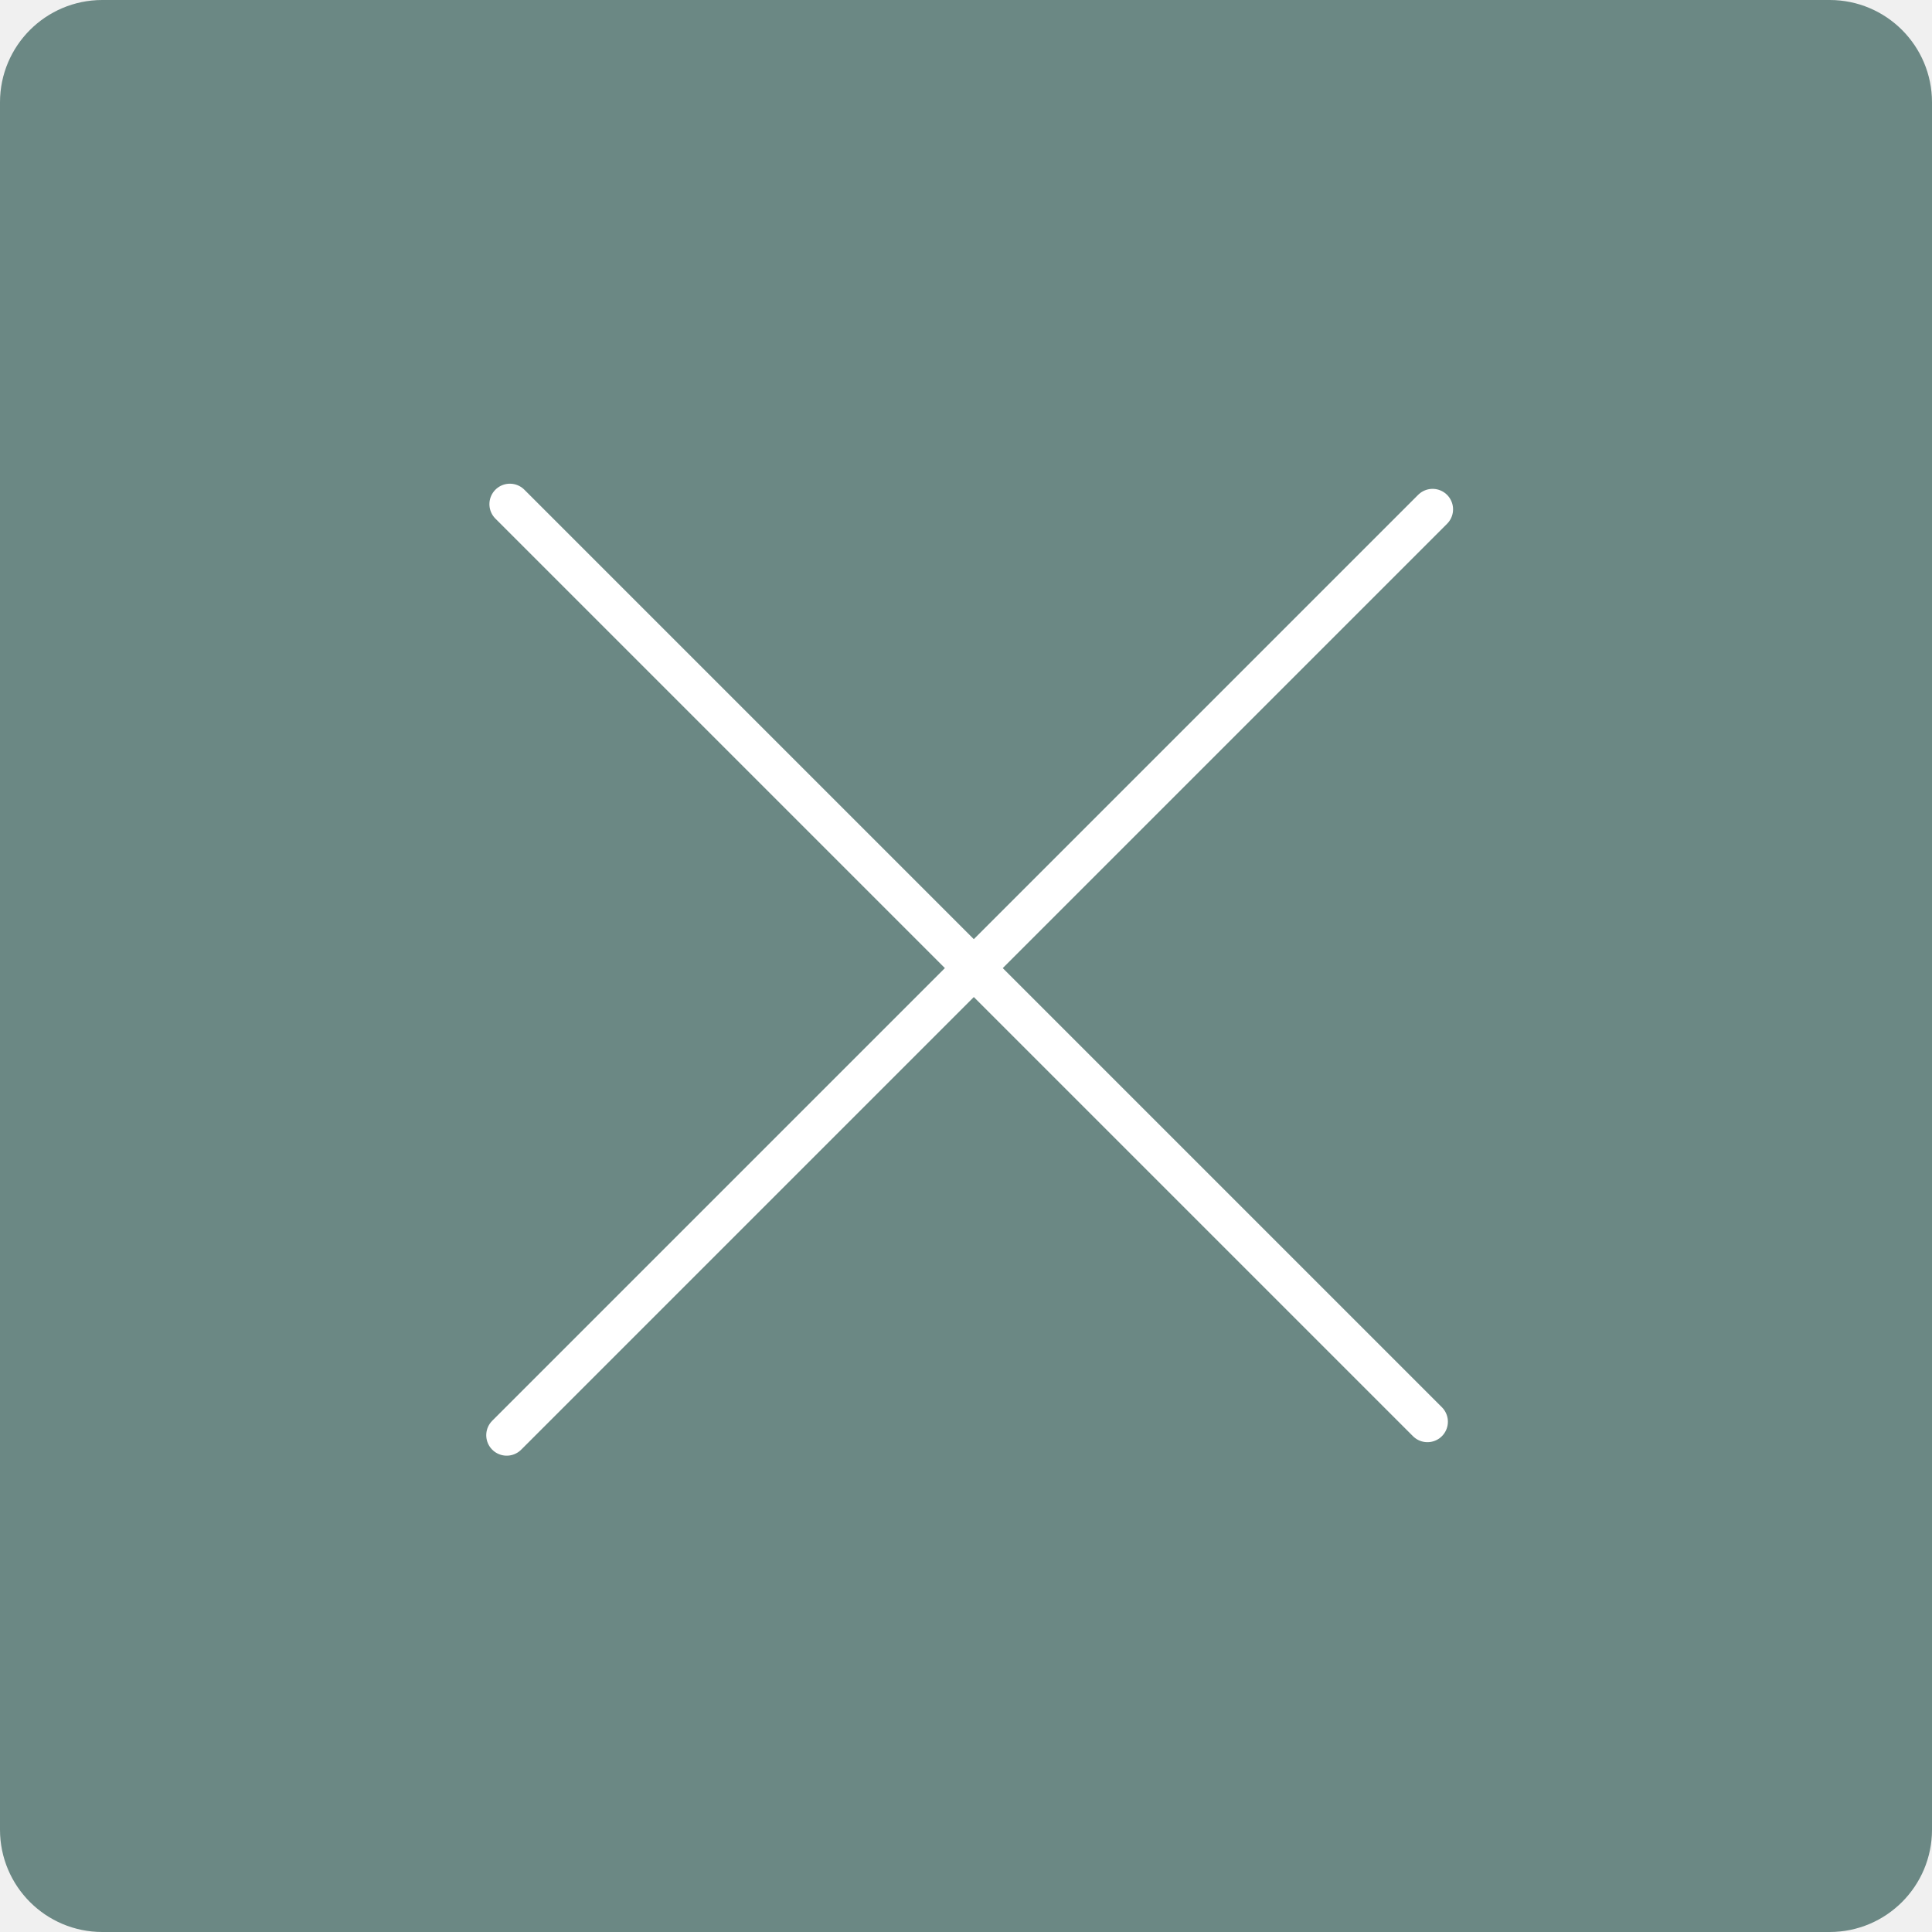
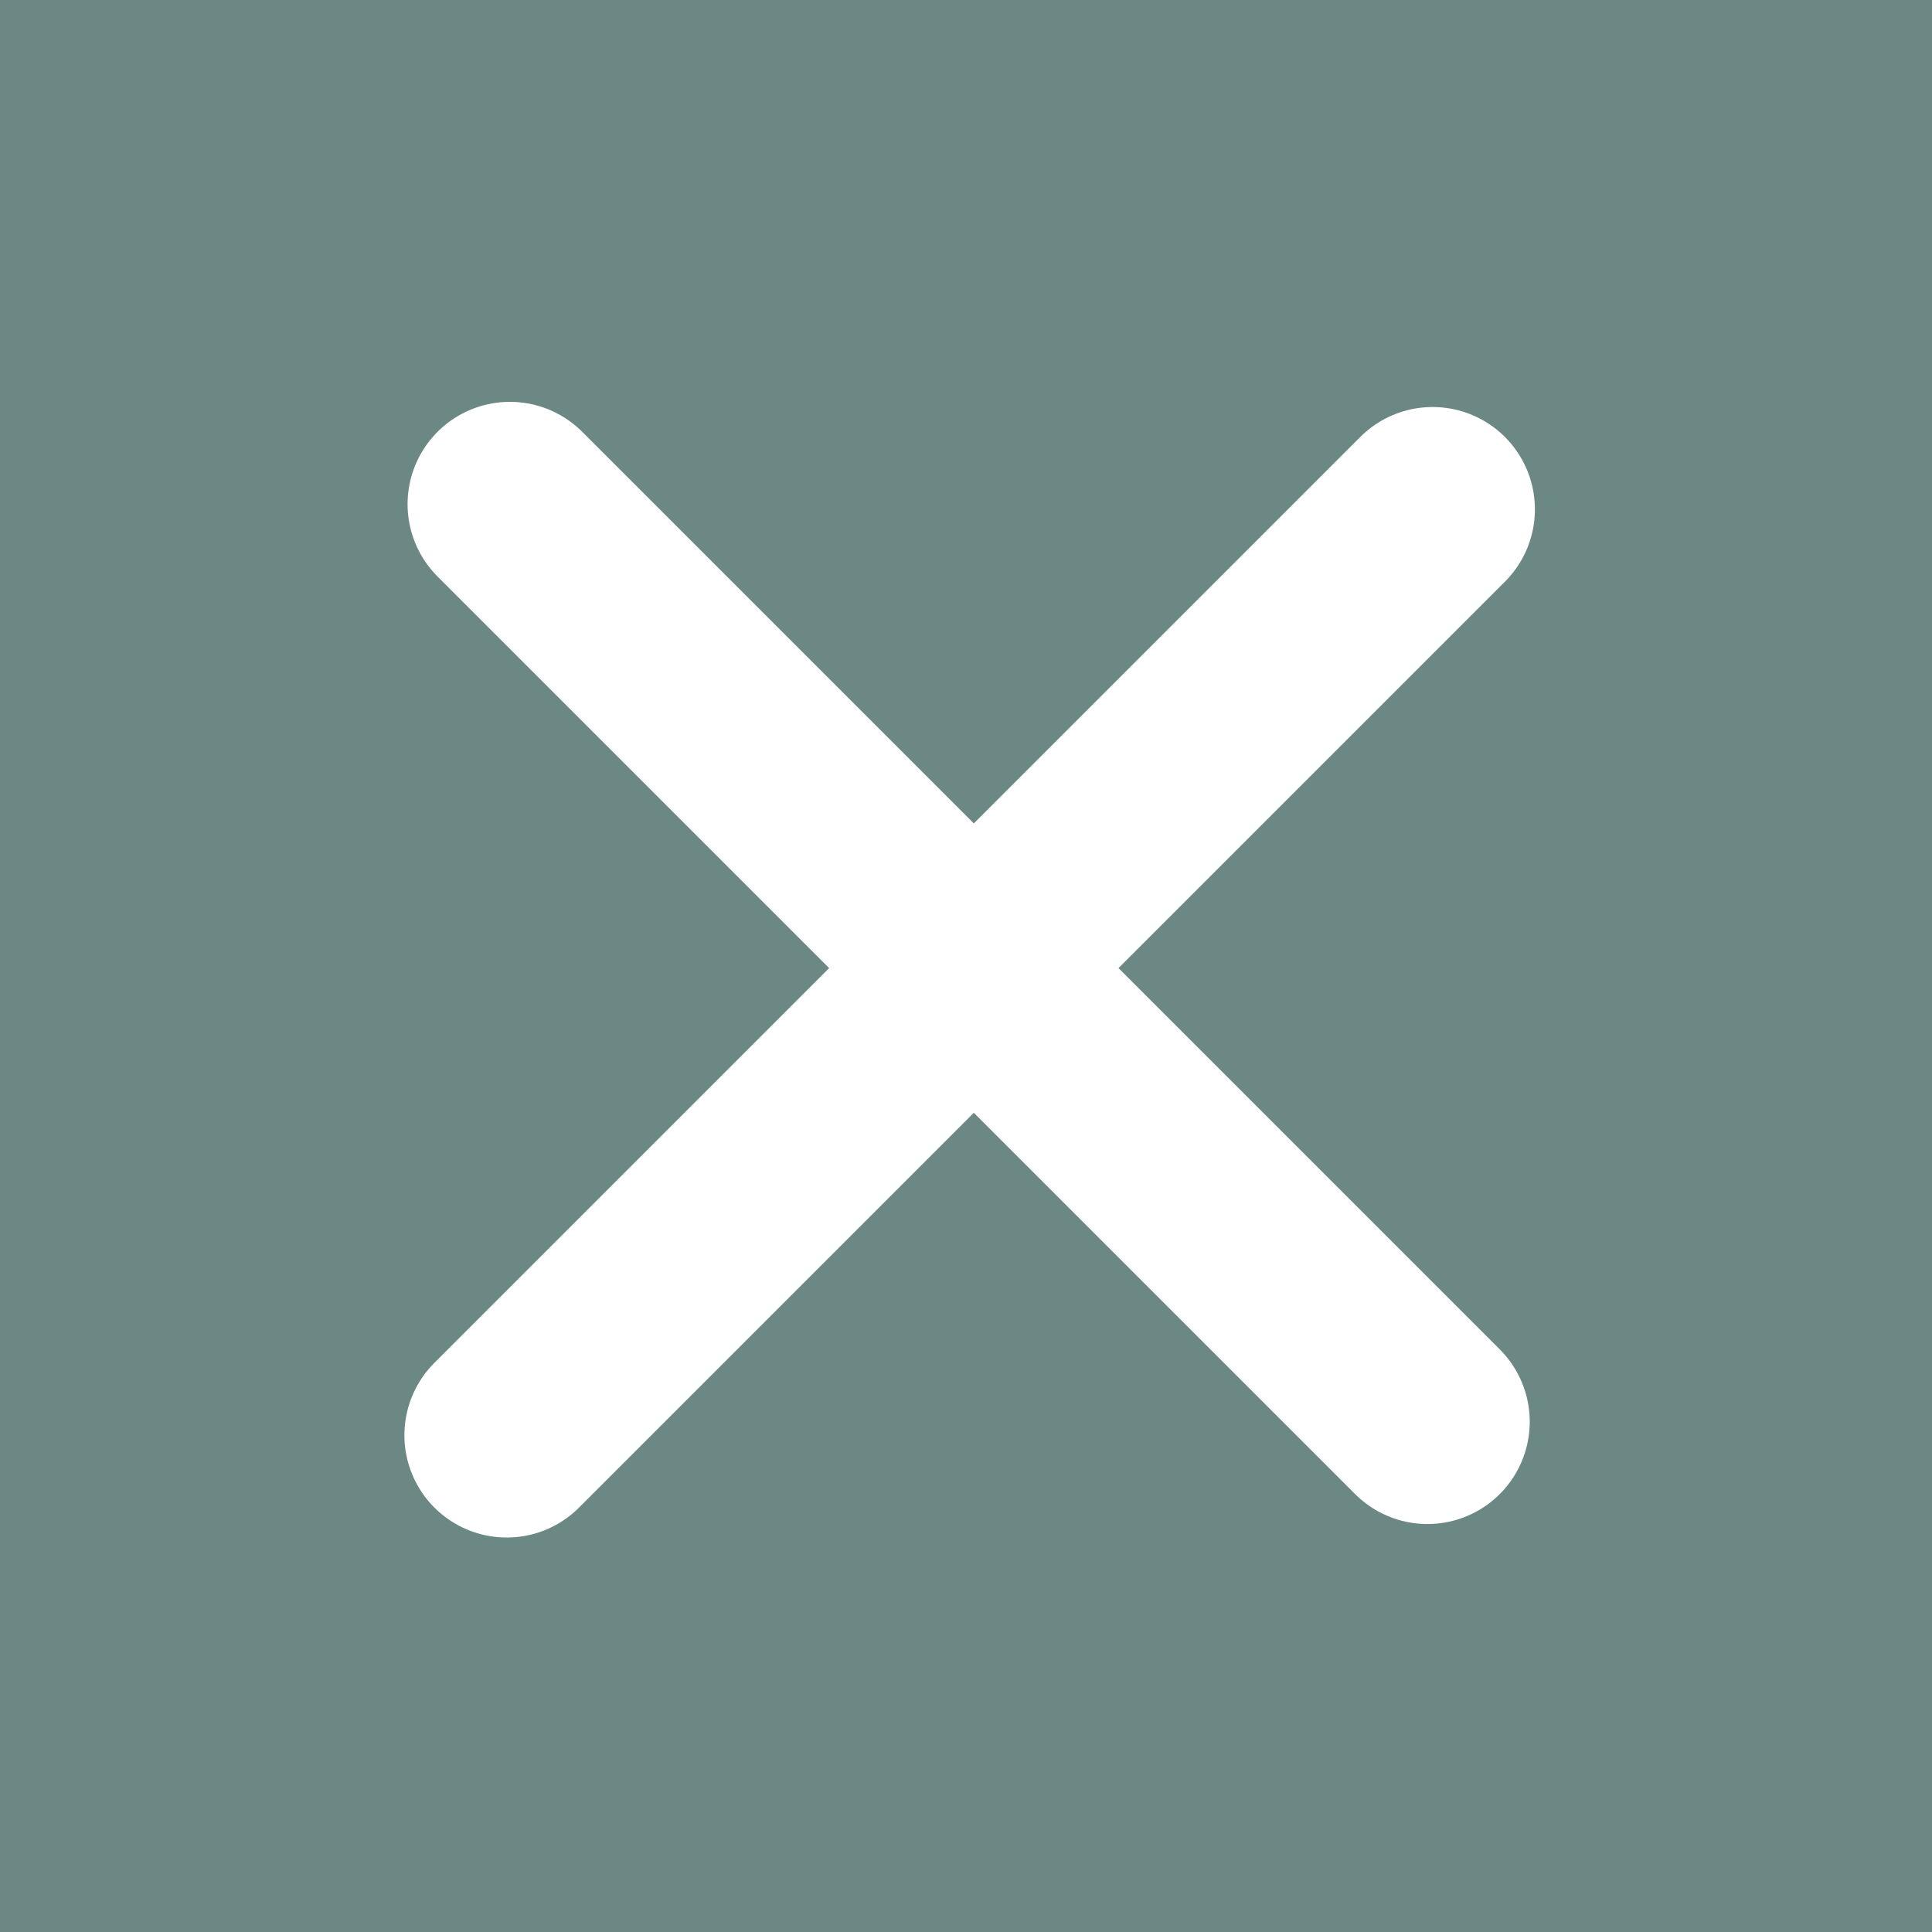
<svg xmlns="http://www.w3.org/2000/svg" viewBox="0 0 283.267 283.267">
  <defs>
-     <style>.cls-1{fill:#6b8884;stroke:#6b8884;stroke-miterlimit:10;}.cls-1,.cls-2{stroke-width:6px;}.cls-2{fill:#48686f;stroke:#fff;stroke-linecap:round;stroke-linejoin:round;}</style>
+     <style>.cls-1{fill:#6b8884;stroke:#6b8884;stroke-miterlimit:10;}.cls-1,.cls-2{stroke-width:30px;}.cls-2{fill:#48686f;stroke:#fff;stroke-linecap:round;stroke-linejoin:round;}</style>
  </defs>
  <g id="Ebene_1">
    <rect class="cls-1" x="3" y="3" width="277.267" height="277.267" rx="12" ry="12" />
  </g>
  <g id="Ebene_6_Kopie">
    <line class="cls-2" x1="74.757" y1="73.919" x2="209.288" y2="208.45" />
    <line class="cls-2" x1="74.292" y1="210.429" x2="210.045" y2="74.676" />
  </g>
</svg>
